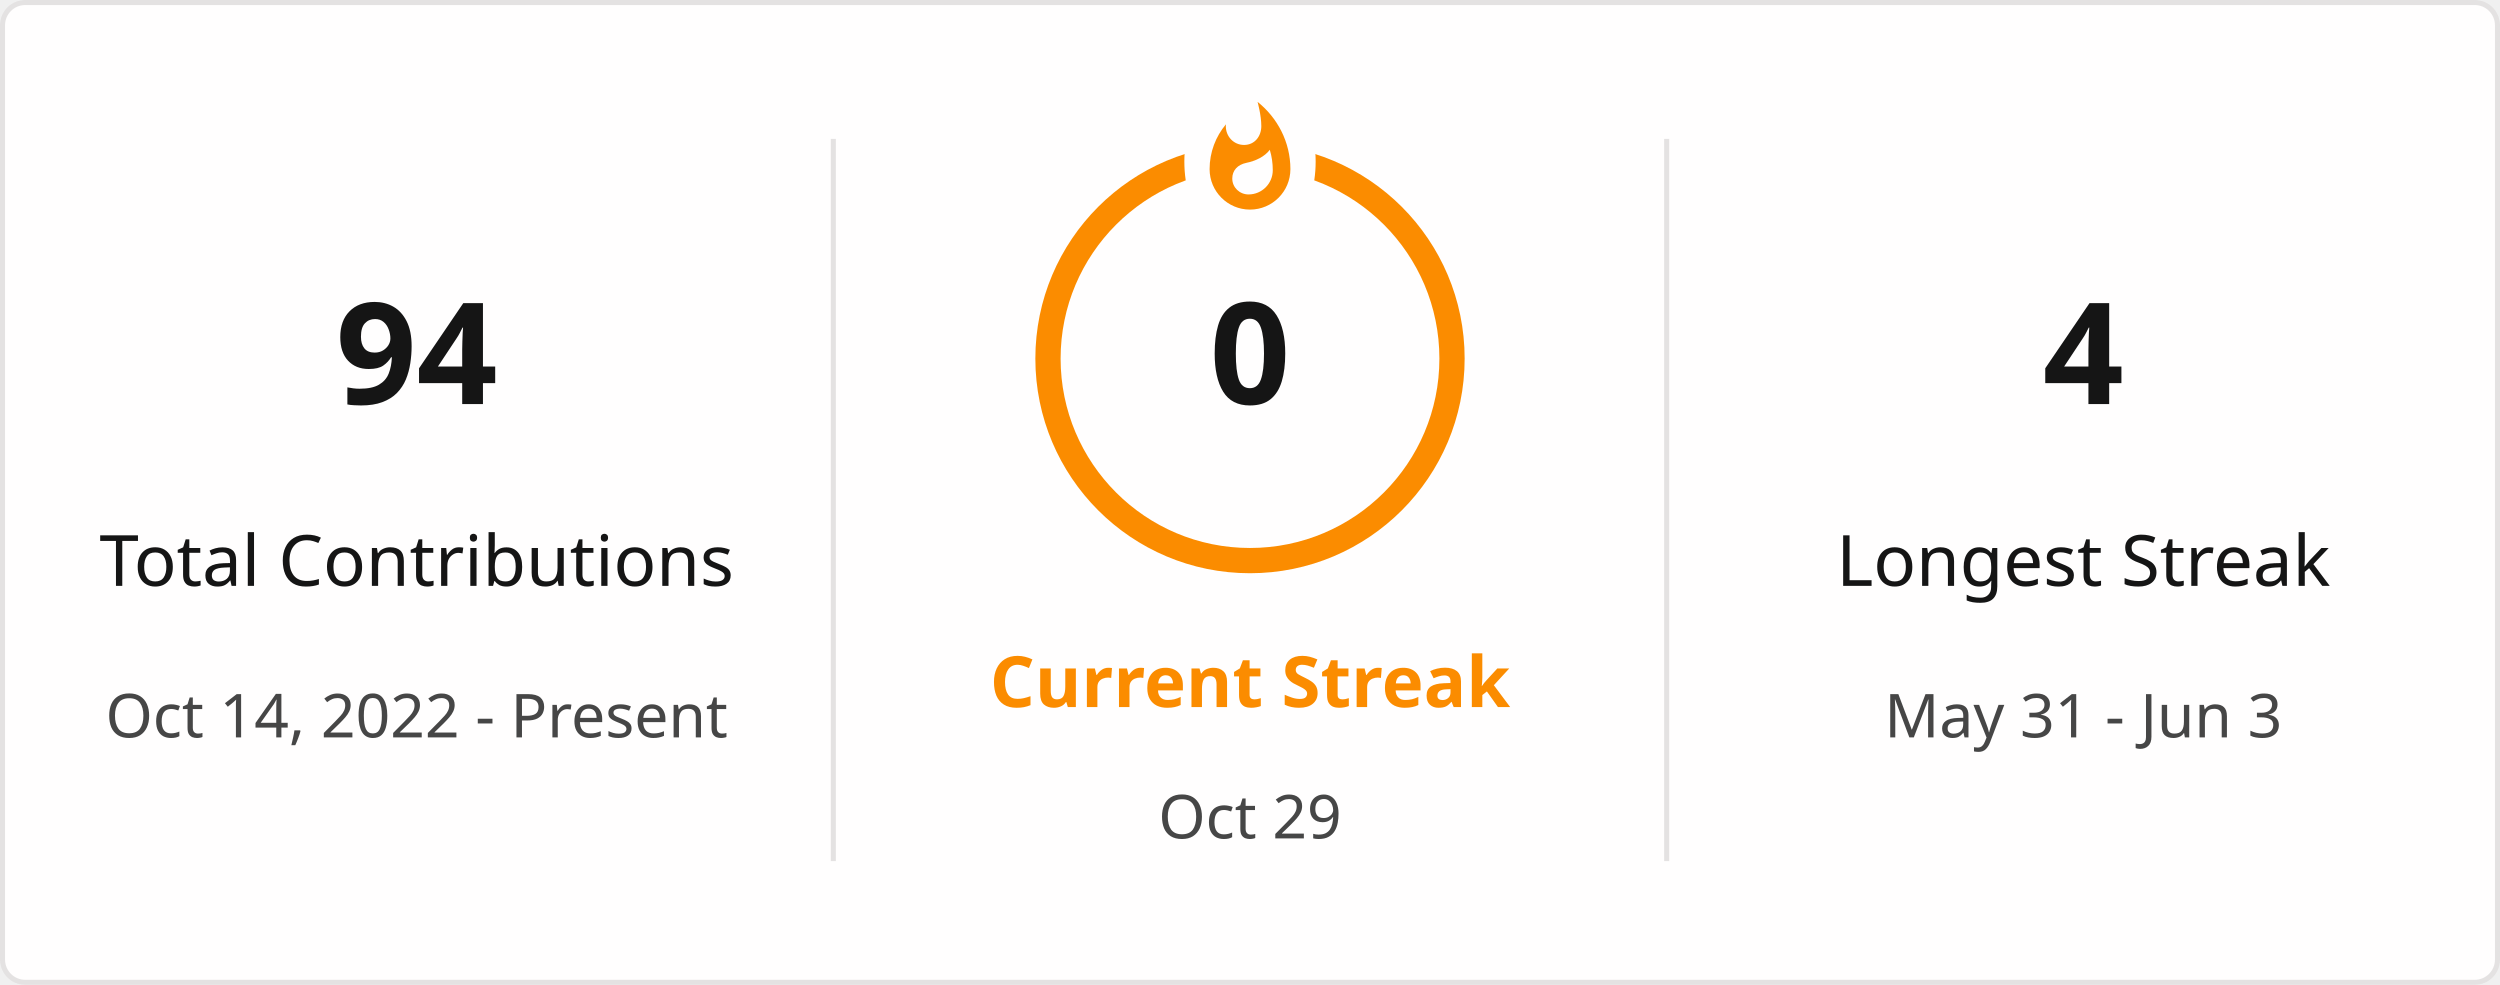
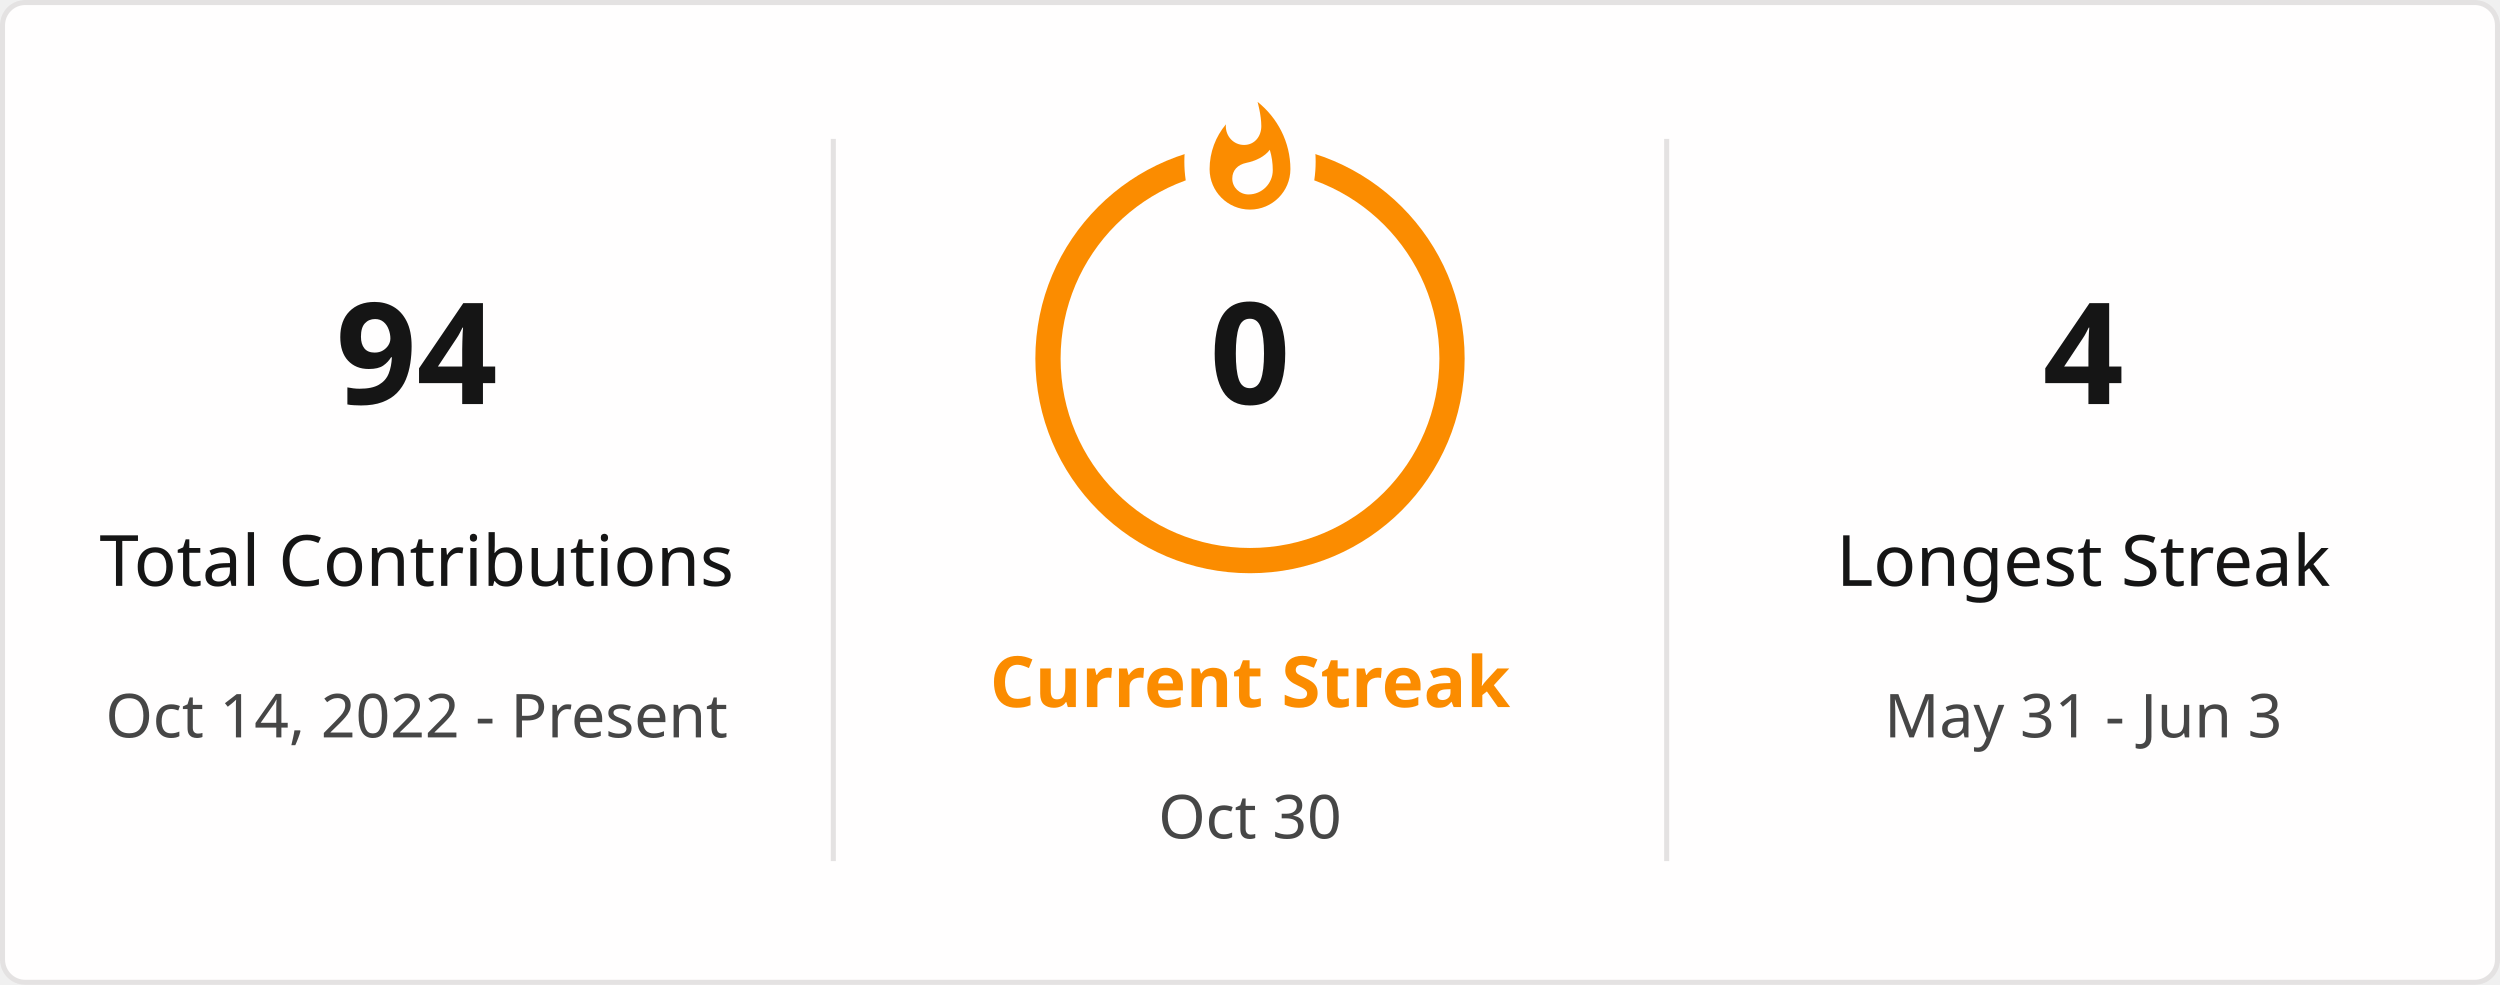
<svg xmlns="http://www.w3.org/2000/svg" style="isolation: isolate" viewBox="0 0 495 195" width="495px" height="195px" direction="ltr">
  <defs>
    <clipPath id="outer_rectangle">
      <rect width="495" height="195" rx="4.5" />
    </clipPath>
    <mask id="mask_out_ring_behind_fire">
      <rect width="495" height="195" fill="white" />
      <ellipse id="mask-ellipse" cx="247.5" cy="32" rx="13" ry="18" fill="black" />
    </mask>
  </defs>
  <g clip-path="url(#outer_rectangle)">
    <g style="isolation: isolate">
      <rect stroke="#E4E2E2" fill="#FFFEFE" rx="4.5" x="0.5" y="0.5" width="494" height="194" />
    </g>
    <g style="isolation: isolate">
      <line x1="165" y1="28" x2="165" y2="170" vector-effect="non-scaling-stroke" stroke-width="1" stroke="#E4E2E2" stroke-linejoin="miter" stroke-linecap="square" stroke-miterlimit="3" />
      <line x1="330" y1="28" x2="330" y2="170" vector-effect="non-scaling-stroke" stroke-width="1" stroke="#E4E2E2" stroke-linejoin="miter" stroke-linecap="square" stroke-miterlimit="3" />
    </g>
    <g style="isolation: isolate">
      <g transform="translate(82.5, 48)">
        <text x="0" y="32" stroke-width="0" text-anchor="middle" fill="#151515" stroke="none" font-family="&quot;Segoe UI&quot;, Ubuntu, sans-serif" font-weight="700" font-size="28px" font-style="normal" style="opacity: 1; opacity: 1;">
                        94
                    </text>
      </g>
      <g transform="translate(82.5, 84)">
        <text x="0" y="32" stroke-width="0" text-anchor="middle" fill="#151515" stroke="none" font-family="&quot;Segoe UI&quot;, Ubuntu, sans-serif" font-weight="400" font-size="14px" font-style="normal" style="opacity: 1; opacity: 1;">
                        Total Contributions
                    </text>
      </g>
      <g transform="translate(82.5, 114)">
        <text x="0" y="32" stroke-width="0" text-anchor="middle" fill="#464646" stroke="none" font-family="&quot;Segoe UI&quot;, Ubuntu, sans-serif" font-weight="400" font-size="12px" font-style="normal" style="opacity: 1; opacity: 1;">
                        Oct 14, 2022 - Present
                    </text>
      </g>
    </g>
    <g style="isolation: isolate">
      <g transform="translate(247.5, 108)">
        <text x="0" y="32" stroke-width="0" text-anchor="middle" fill="#FB8C00" stroke="none" font-family="&quot;Segoe UI&quot;, Ubuntu, sans-serif" font-weight="700" font-size="14px" font-style="normal" style="opacity: 1; opacity: 1;">
                        Current Streak
                    </text>
      </g>
      <g transform="translate(247.5, 145)">
        <text x="0" y="21" stroke-width="0" text-anchor="middle" fill="#464646" stroke="none" font-family="&quot;Segoe UI&quot;, Ubuntu, sans-serif" font-weight="400" font-size="12px" font-style="normal" style="opacity: 1; opacity: 1;">
-                         Oct 29
+                         Oct 30
                    </text>
      </g>
      <g mask="url(#mask_out_ring_behind_fire)">
        <circle cx="247.5" cy="71" r="40" fill="none" stroke="#FB8C00" stroke-width="5" style="opacity: 1; opacity: 1;" />
      </g>
      <g transform="translate(247.5, 19.5)" stroke-opacity="0" style="opacity: 1; opacity: 1;">
        <path d="M -12 -0.5 L 15 -0.5 L 15 23.5 L -12 23.5 L -12 -0.5 Z" fill="none" />
        <path d="M 1.5 0.67 C 1.5 0.67 2.24 3.32 2.24 5.47 C 2.24 7.53 0.89 9.2 -1.17 9.2 C -3.23 9.2 -4.79 7.53 -4.79 5.47 L -4.76 5.11 C -6.78 7.51 -8 10.62 -8 13.99 C -8 18.41 -4.42 22 0 22 C 4.42 22 8 18.41 8 13.99 C 8 8.6 5.41 3.79 1.5 0.67 Z M -0.29 19 C -2.07 19 -3.51 17.6 -3.51 15.86 C -3.51 14.24 -2.46 13.1 -0.7 12.74 C 1.07 12.38 2.9 11.53 3.92 10.16 C 4.31 11.45 4.51 12.81 4.51 14.2 C 4.51 16.85 2.36 19 -0.29 19 Z" fill="#FB8C00" stroke-opacity="0" />
      </g>
      <g transform="translate(247.5, 48)">
        <text x="0" y="32" stroke-width="0" text-anchor="middle" fill="#151515" stroke="none" font-family="&quot;Segoe UI&quot;, Ubuntu, sans-serif" font-weight="700" font-size="28px" font-style="normal" style="font-size: 28px;">
                        0
                    </text>
      </g>
    </g>
    <g style="isolation: isolate">
      <g transform="translate(412.5, 48)">
        <text x="0" y="32" stroke-width="0" text-anchor="middle" fill="#151515" stroke="none" font-family="&quot;Segoe UI&quot;, Ubuntu, sans-serif" font-weight="700" font-size="28px" font-style="normal" style="opacity: 1; opacity: 1;">
                        4
                    </text>
      </g>
      <g transform="translate(412.5, 84)">
        <text x="0" y="32" stroke-width="0" text-anchor="middle" fill="#151515" stroke="none" font-family="&quot;Segoe UI&quot;, Ubuntu, sans-serif" font-weight="400" font-size="14px" font-style="normal" style="opacity: 1; opacity: 1;">
                        Longest Streak
                    </text>
      </g>
      <g transform="translate(412.5, 114)">
        <text x="0" y="32" stroke-width="0" text-anchor="middle" fill="#464646" stroke="none" font-family="&quot;Segoe UI&quot;, Ubuntu, sans-serif" font-weight="400" font-size="12px" font-style="normal" style="opacity: 1; opacity: 1;">
                        May 31 - Jun 3
                    </text>
      </g>
    </g>
  </g>
</svg>
